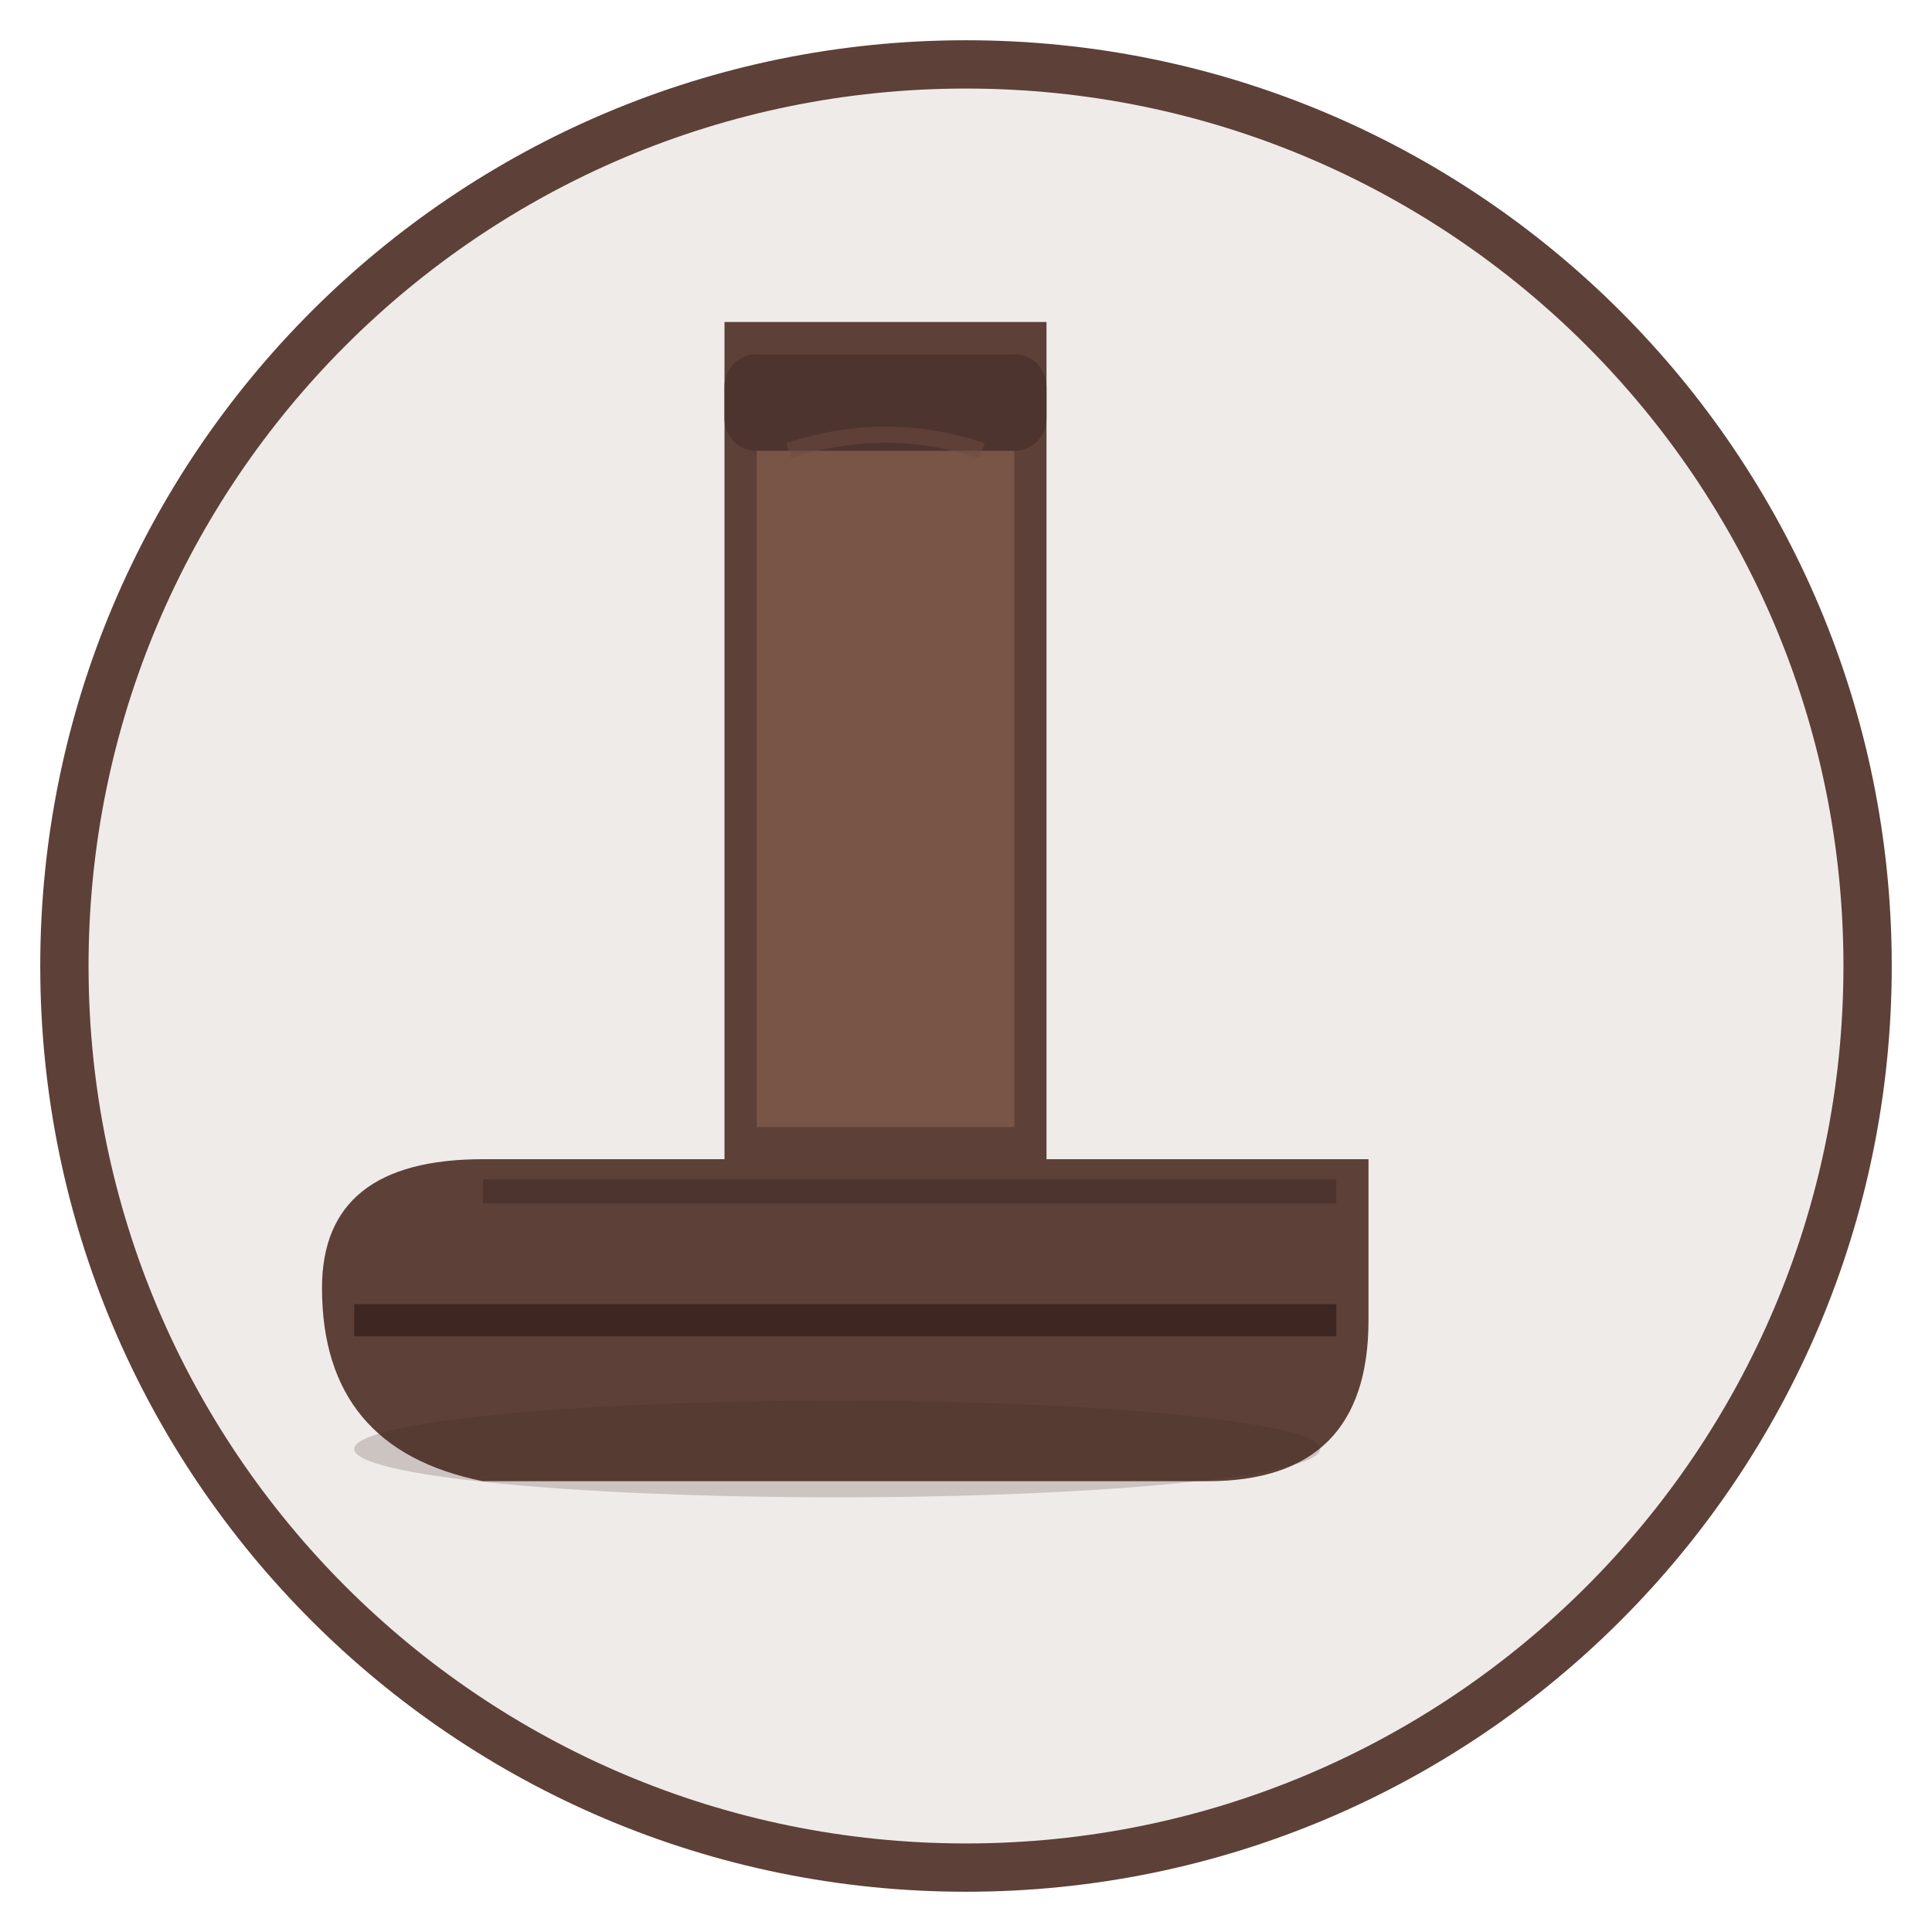
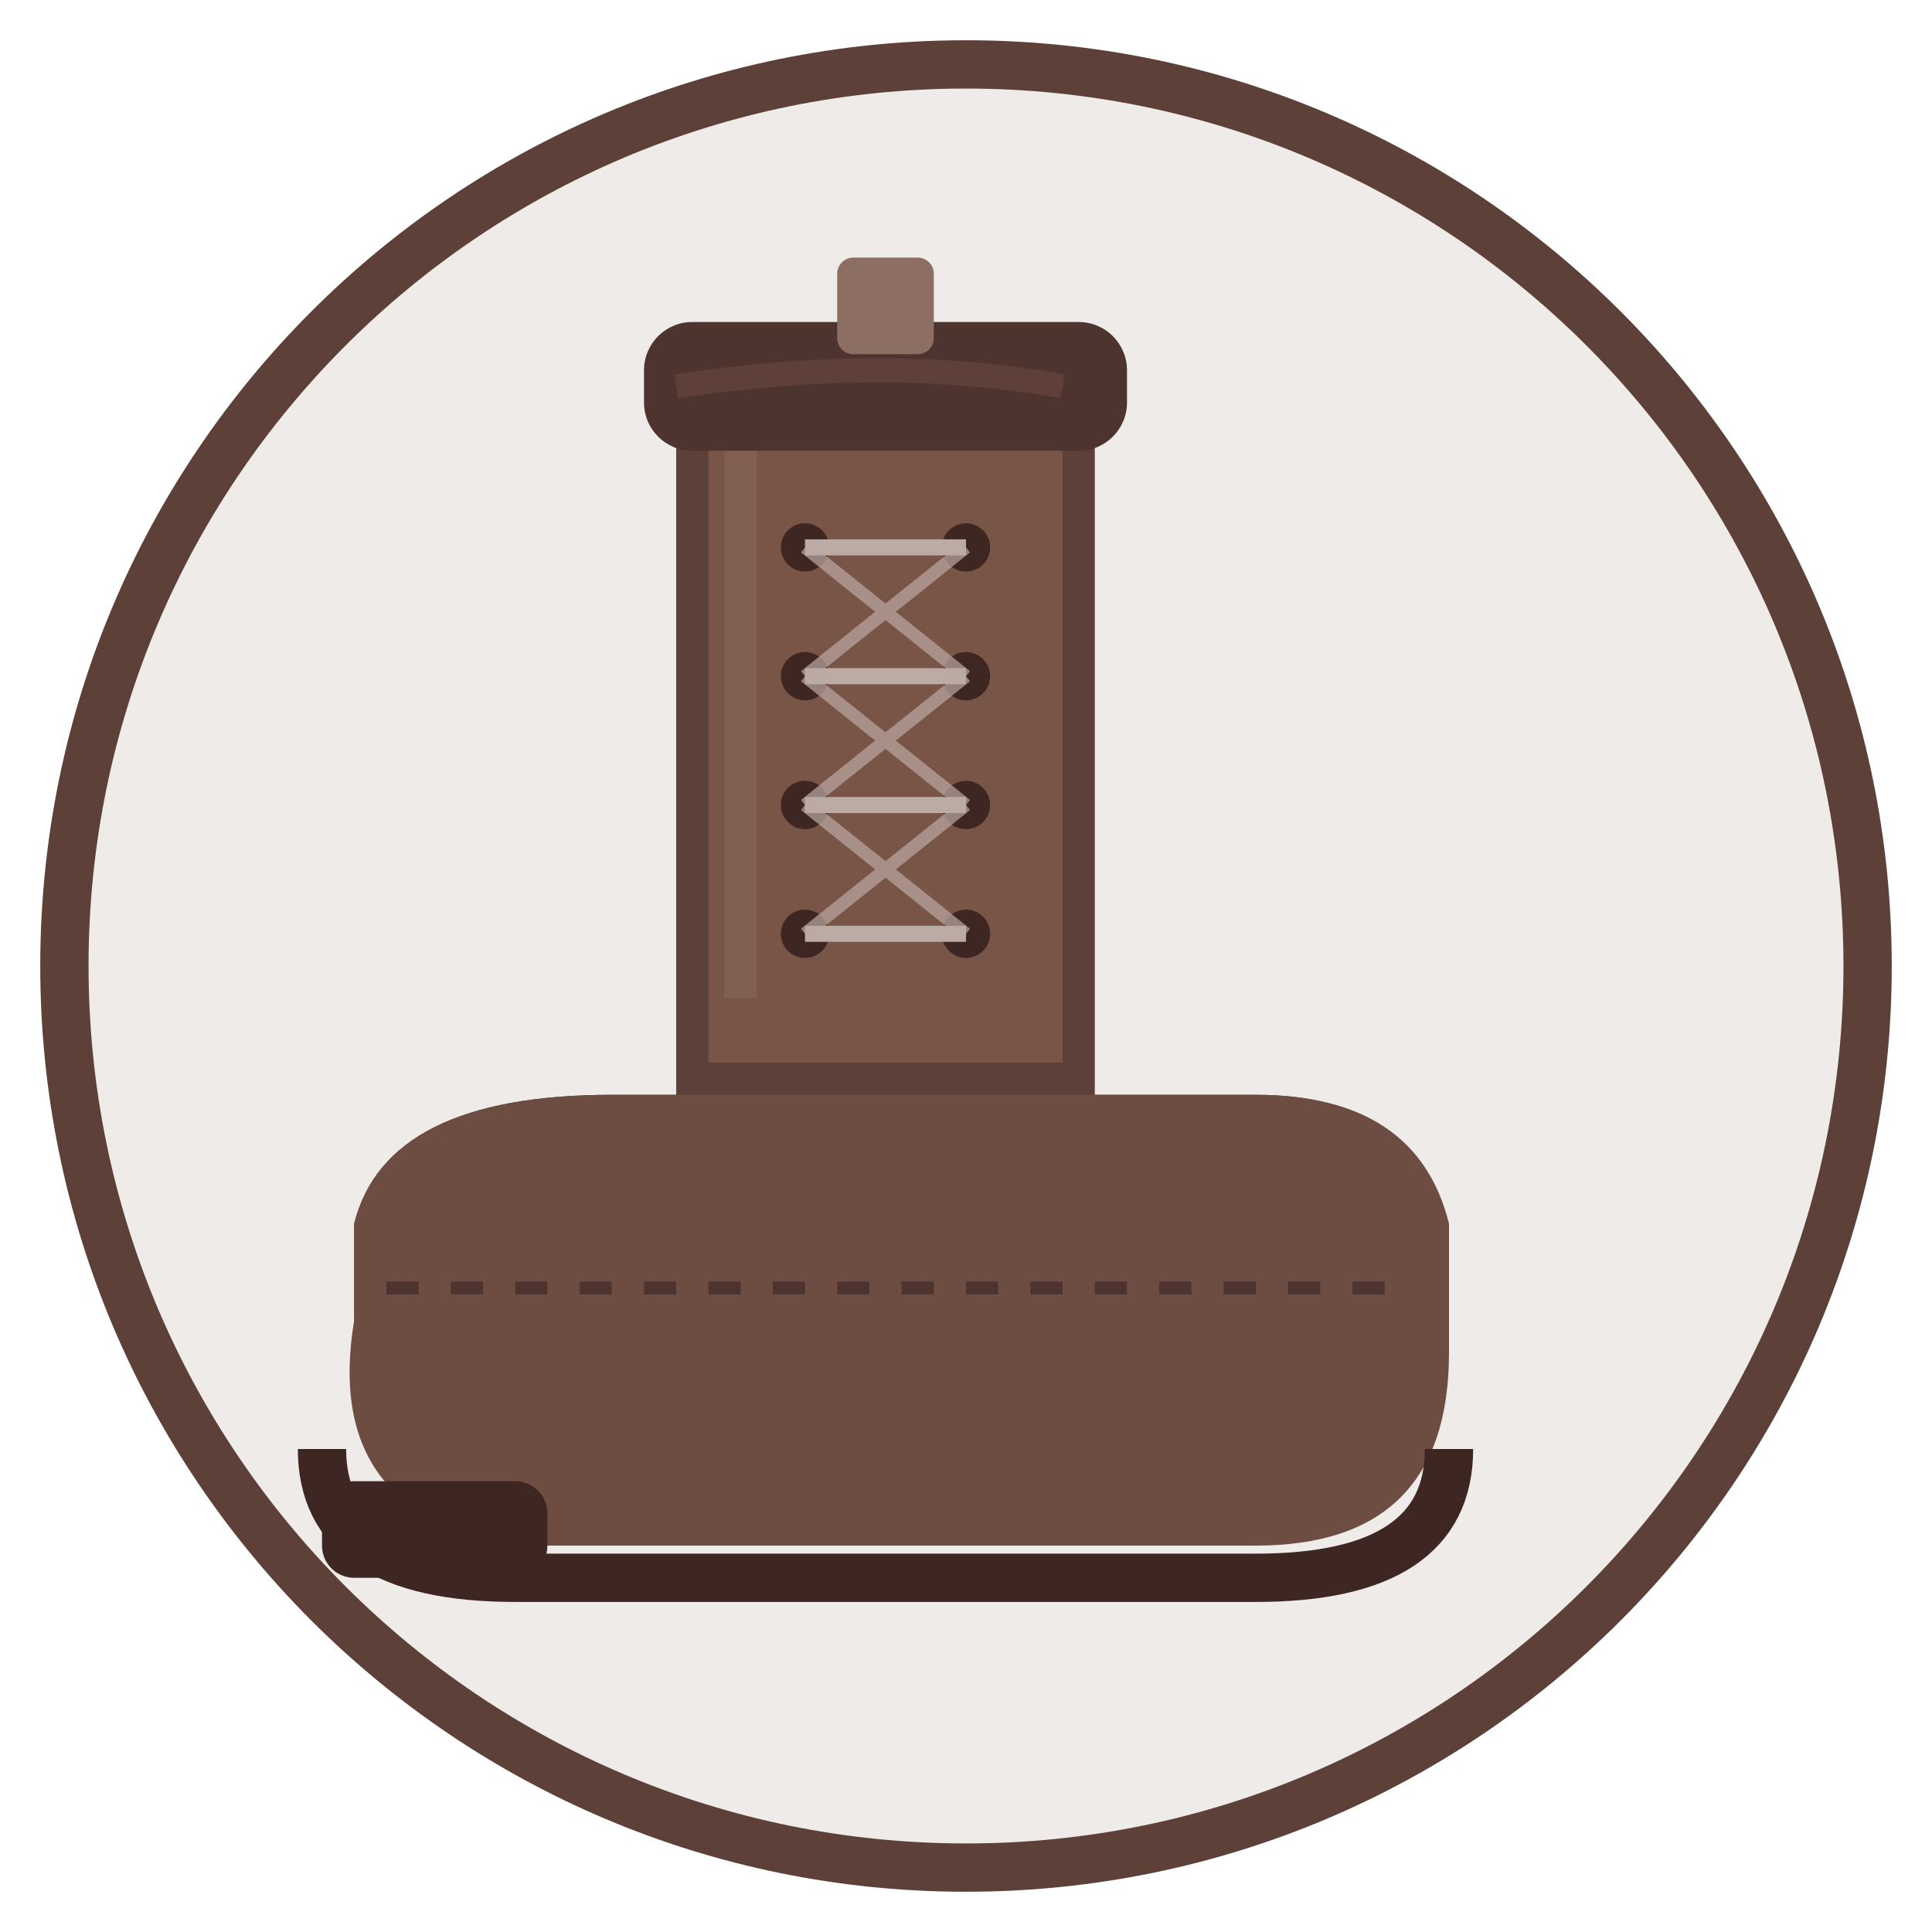
<svg xmlns="http://www.w3.org/2000/svg" viewBox="0 0 120 120" width="120" height="120">
  <circle cx="60" cy="60" r="56" fill="#EFEBE9" stroke="#5D4037" stroke-width="3" />
-   <path d="M45 20 L45 72 L30 72 Q20 72 20 80 Q20 90 30 92 L75 92 Q85 92 85 82 L85 72 L65 72 L65 20Z" fill="#5D4037" />
-   <path d="M47 22 L47 70 L63 70 L63 22Z" fill="#795548" />
-   <path d="M30 74 L83 74" fill="none" stroke="#4E342E" stroke-width="1.5" />
-   <rect x="45" y="22" width="20" height="6" rx="2" fill="#4E342E" />
-   <path d="M49 28 Q55 26 61 28" fill="none" stroke="#6D4C41" stroke-width="1" opacity="0.5" />
-   <path d="M22 82 L83 82" fill="none" stroke="#3E2723" stroke-width="2" />
-   <ellipse cx="52" cy="90" rx="30" ry="3" fill="#3E2723" opacity="0.2" />
+   <path d="M42 22 L42 68 L38 68 Q24 68 22 76 L22 82 Q22 92 32 94 L78 94 Q88 94 88 84 L88 76 Q88 68 78 68 L68 68 L68 22Z" fill="#5D4037" />
+   <path d="M44 24 L44 66 L66 66 L66 24Z" fill="#795548" />
+   <path d="M22 82 Q20 94 32 96 L78 96 Q90 96 90 84 L90 76 Q88 68 78 68 L38 68 Q24 68 22 76Z" fill="#6D4C41" />
+   <path d="M20 90 Q20 98 32 98 L78 98 Q90 98 90 90" fill="none" stroke="#3E2723" stroke-width="3" />
+   <rect x="20" y="92" width="14" height="6" rx="2" fill="#3E2723" />
+   <rect x="40" y="20" width="30" height="8" rx="3" fill="#4E342E" />
+   <path d="M42 24 Q55 22 66 24" fill="none" stroke="#6D4C41" stroke-width="1.5" opacity="0.5" />
+   <circle cx="50" cy="34" r="1.5" fill="#3E2723" />
+   <circle cx="60" cy="34" r="1.5" fill="#3E2723" />
+   <circle cx="50" cy="42" r="1.5" fill="#3E2723" />
+   <circle cx="60" cy="42" r="1.5" fill="#3E2723" />
+   <circle cx="50" cy="50" r="1.5" fill="#3E2723" />
+   <circle cx="60" cy="50" r="1.5" fill="#3E2723" />
+   <circle cx="50" cy="58" r="1.5" fill="#3E2723" />
+   <circle cx="60" cy="58" r="1.5" fill="#3E2723" />
+   <path d="M50 34 L60 34 M50 42 L60 42 M50 50 L60 50 M50 58 L60 58" fill="none" stroke="#BCAAA4" stroke-width="1" />
+   <path d="M50 34 L60 42 M60 34 L50 42 M50 42 L60 50 M60 42 L50 50 M50 50 L60 58 M60 50 L50 58" fill="none" stroke="#BCAAA4" stroke-width="0.8" opacity="0.7" />
+   <path d="M46 28 L46 62" fill="none" stroke="#8D6E63" stroke-width="2" opacity="0.4" />
+   <path d="M24 80 L86 80" fill="none" stroke="#4E342E" stroke-width="0.8" stroke-dasharray="2,2" />
+   <rect x="52" y="16" width="6" height="6" rx="1" fill="#8D6E63" />
</svg>
